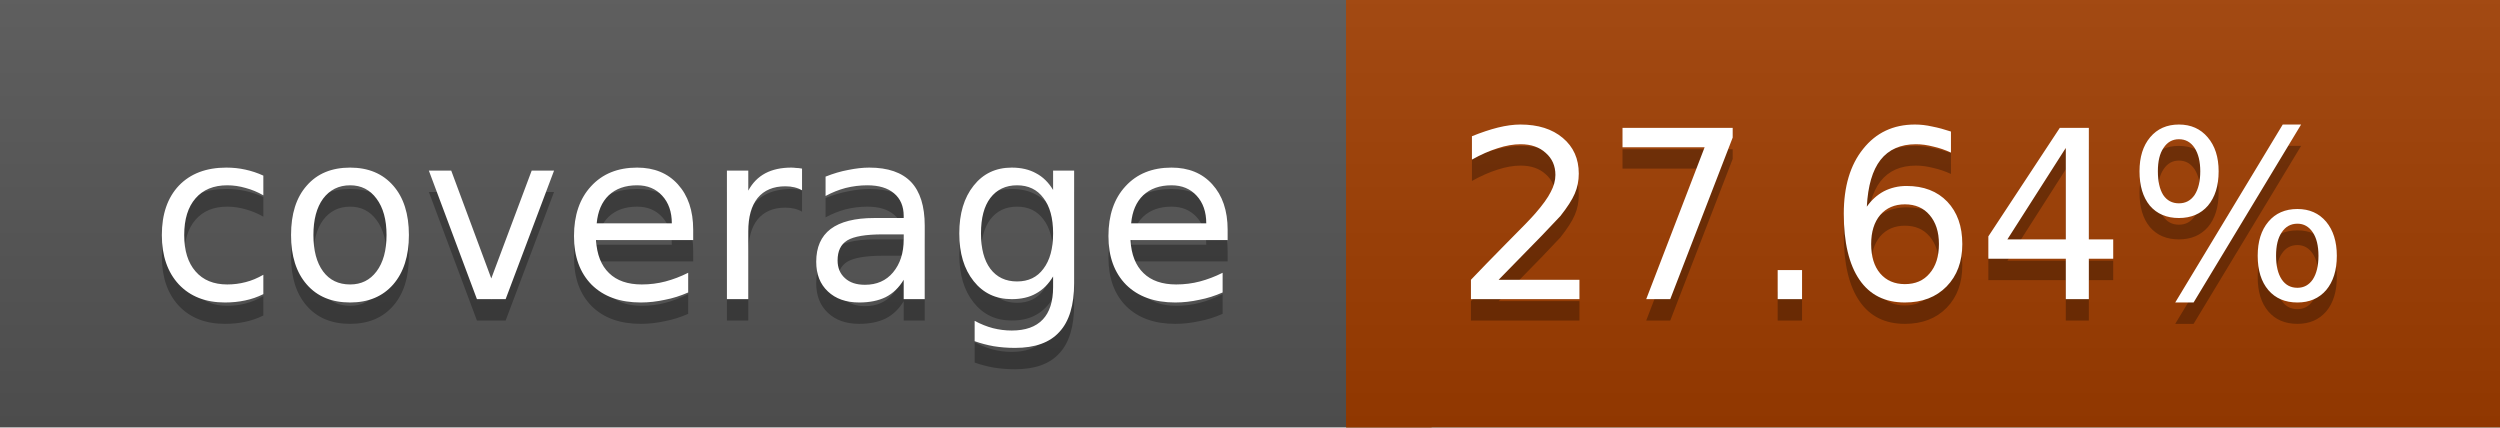
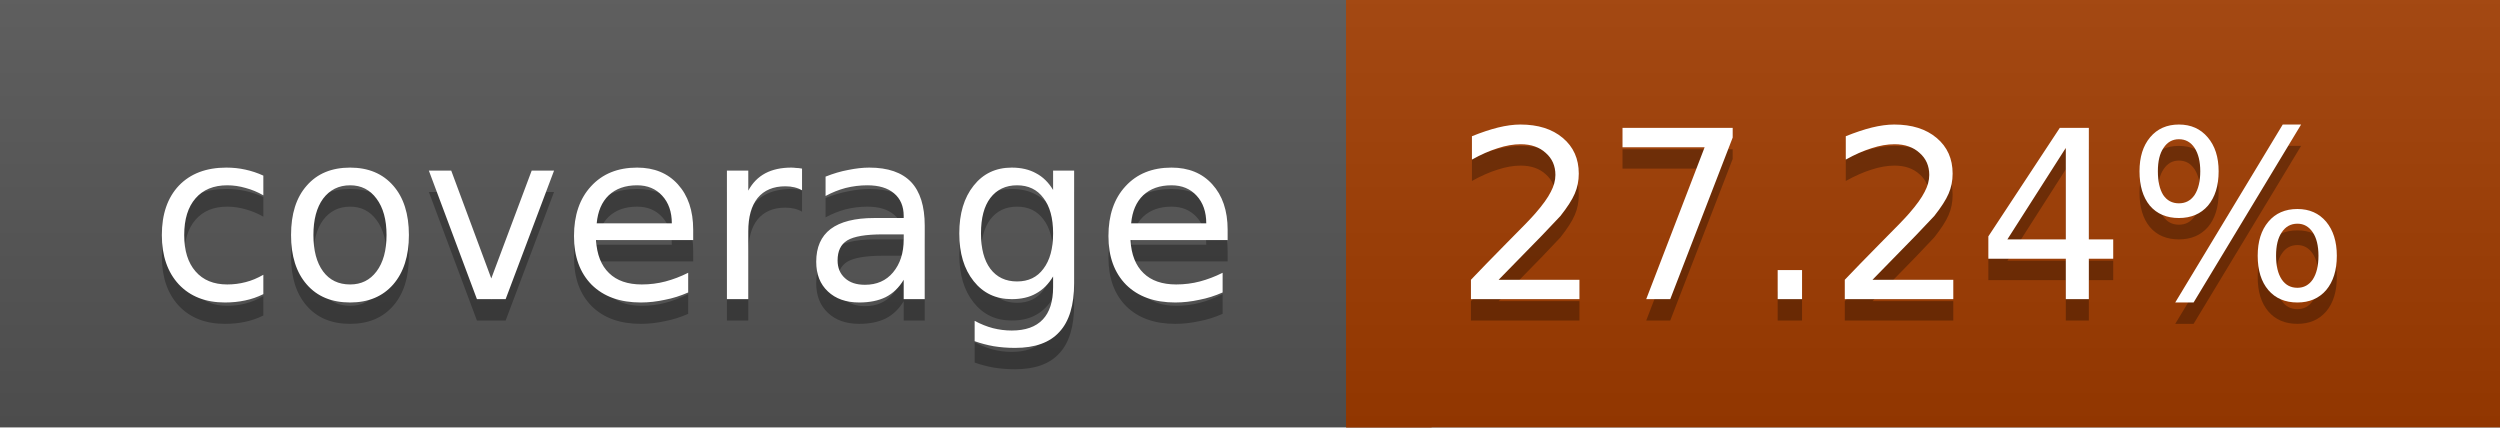
<svg xmlns="http://www.w3.org/2000/svg" width="117" height="20">
  <linearGradient id="a" x2="0" y2="100%">
    <stop offset="0" stop-color="#bbb" stop-opacity=".1" />
    <stop offset="1" stop-opacity=".1" />
  </linearGradient>
  <rect rx="0" width="117" height="20" fill="#555" />
-   <rect rx="0" x="63" width="54" height="20" fill="#a03d00" />
-   <path fill="#a03d00" d="M63 0h4v20h-4z" />
+   <rect rx="0" x="63" width="54" height="20" fill="#a13c00" />
+   <path fill="#a13c00" d="M63 0h4v20h-4z" />
  <rect rx="0" width="117" height="20" fill="url(#a)" />
  <g fill="#fff" text-anchor="middle" font-family="DejaVu Sans,Verdana,Geneva,sans-serif" font-size="11">
    <text x="32.5" y="15" fill="#010101" fill-opacity=".3">coverage</text>
    <text x="32.5" y="14">coverage</text>
-     <text x="89" y="15" fill="#010101" fill-opacity=".3">27.64%</text>
-     <text x="89" y="14">27.64%</text>
+     <text x="89" y="15" fill="#010101" fill-opacity=".3">27.24%</text>
+     <text x="89" y="14">27.24%</text>
  </g>
</svg>
